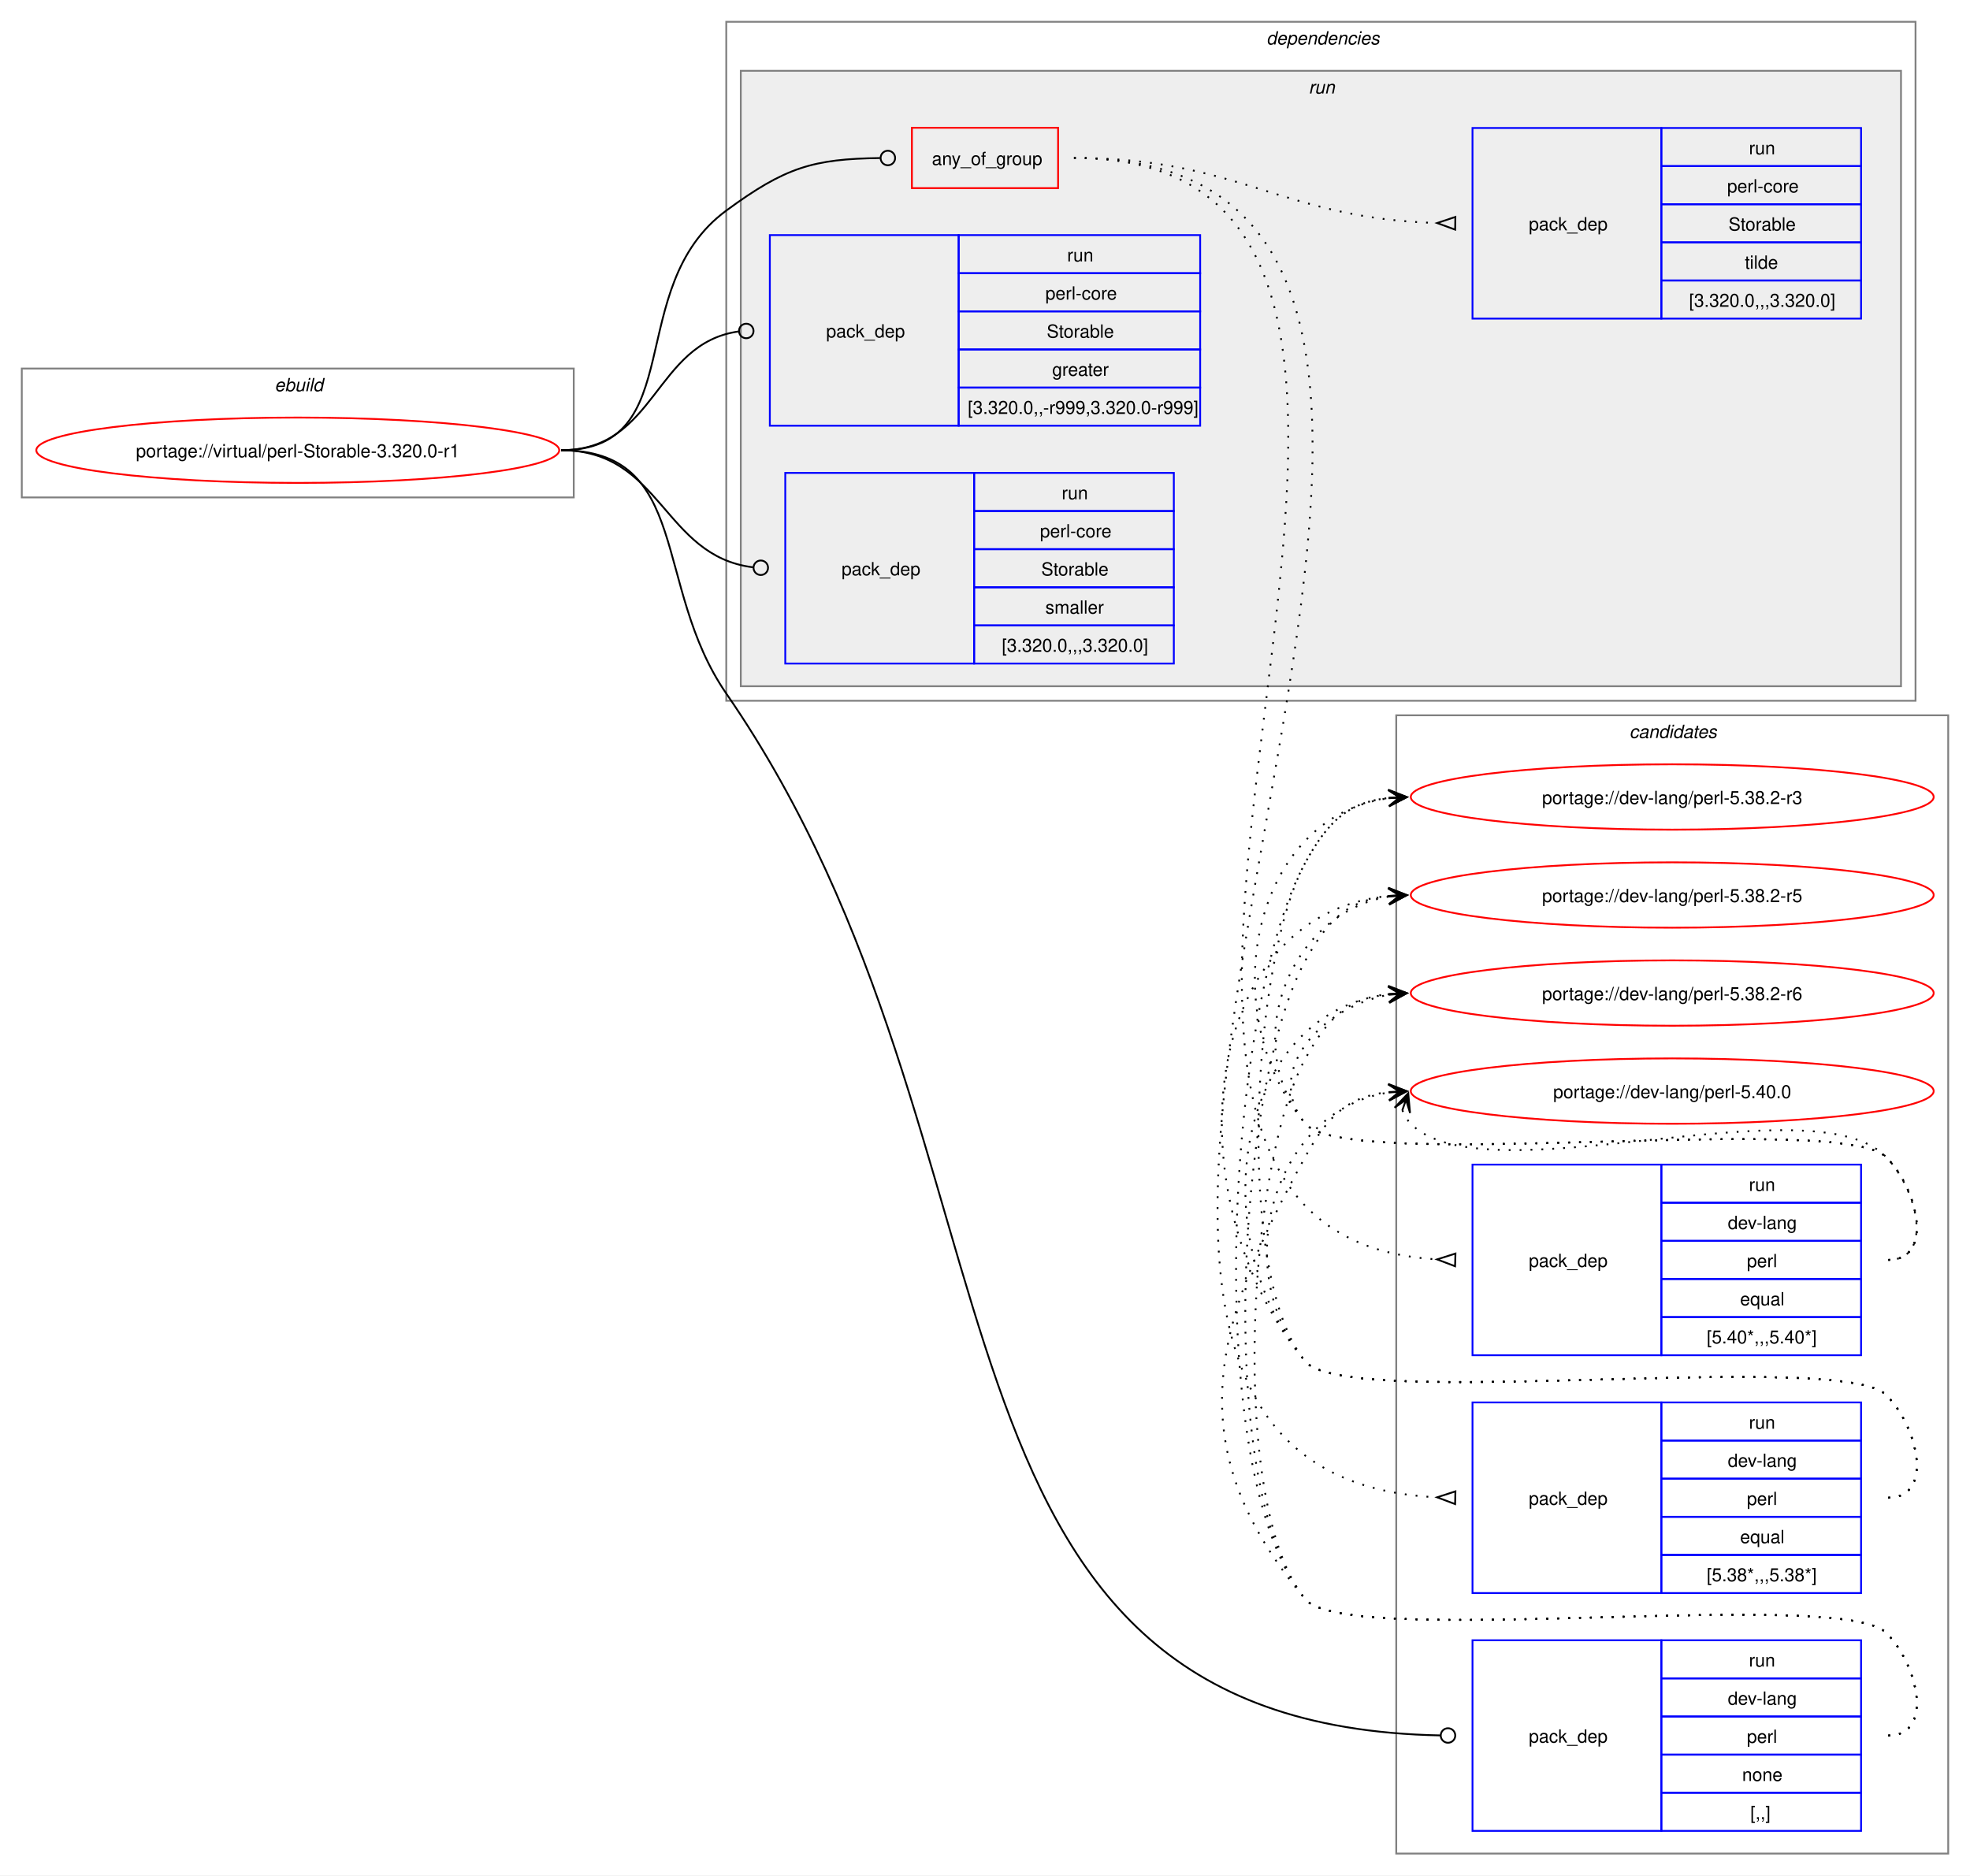
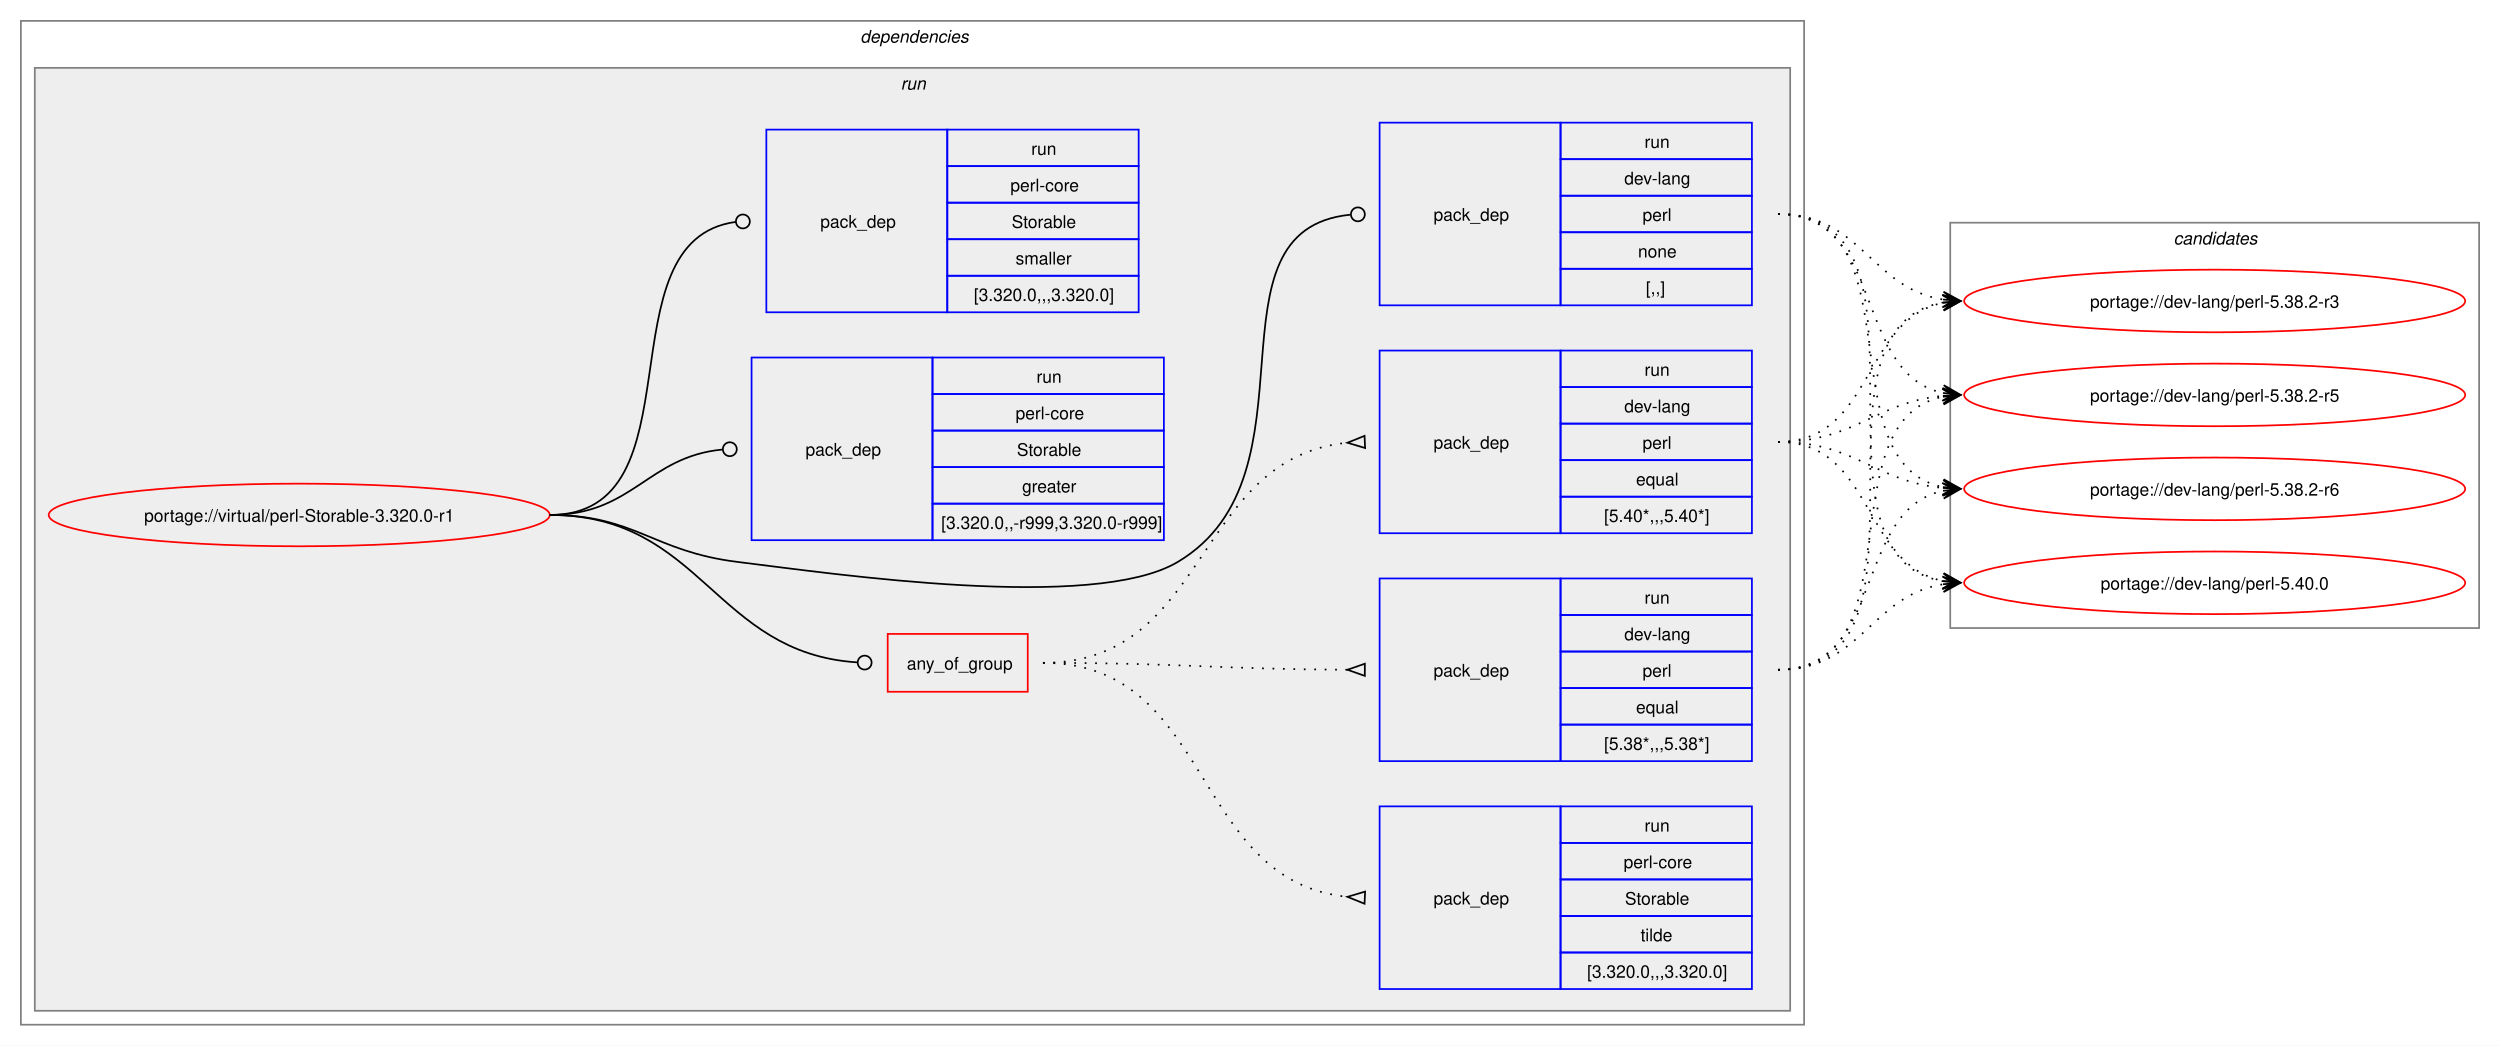
- <svg xmlns="http://www.w3.org/2000/svg" xmlns:xlink="http://www.w3.org/1999/xlink" width="1085pt" height="1033pt" viewBox="0.00 0.00 1085.00 1033.00">
-   <g id="graph0" class="graph" transform="scale(1 1) rotate(0) translate(4 1029)">
-     <polygon fill="white" stroke="none" points="-4,4 -4,-1029 1081,-1029 1081,4 -4,4" />
+ <svg xmlns="http://www.w3.org/2000/svg" xmlns:xlink="http://www.w3.org/1999/xlink" width="1437pt" height="601pt" viewBox="0.00 0.00 1437.00 601.00">
+   <g id="graph0" class="graph" transform="scale(1 1) rotate(0) translate(4 597)">
+     <polygon fill="white" stroke="none" points="-4,4 -4,-597 1433,-597 1433,4 -4,4" />
+     <g id="clust2" class="cluster">
+       <polygon fill="none" stroke="gray" points="8,-8 8,-585 1033,-585 1033,-8 8,-8" />
+       <text text-anchor="start" x="490.5" y="-572.5" font-family="Helvetica,sans-Serif" font-style="italic" font-size="10.00">dependencies</text>
+     </g>
+     <g id="clust5" class="cluster">
+       <polygon fill="#eeeeee" stroke="gray" points="16,-16 16,-558 1025,-558 1025,-16 16,-16" />
+       <text text-anchor="start" x="513.75" y="-545.5" font-family="Helvetica,sans-Serif" font-style="italic" font-size="10.00">run</text>
+     </g>
    <g id="clust13" class="cluster">
-       <polygon fill="none" stroke="gray" points="765,-8 765,-635 1069,-635 1069,-8 765,-8" />
-       <text text-anchor="start" x="893.38" y="-622.5" font-family="Helvetica,sans-Serif" font-style="italic" font-size="10.00">candidates</text>
-     </g>
-     <g id="clust1" class="cluster">
-       <polygon fill="none" stroke="gray" points="8,-755 8,-826 312,-826 312,-755 8,-755" />
-       <text text-anchor="start" x="147.25" y="-813.5" font-family="Helvetica,sans-Serif" font-style="italic" font-size="10.00">ebuild</text>
-     </g>
-     <g id="clust2" class="cluster">
-       <polygon fill="none" stroke="gray" points="396,-643 396,-1017 1051,-1017 1051,-643 396,-643" />
-       <text text-anchor="start" x="693.5" y="-1004.5" font-family="Helvetica,sans-Serif" font-style="italic" font-size="10.00">dependencies</text>
-     </g>
-     <g id="clust5" class="cluster">
-       <polygon fill="#eeeeee" stroke="gray" points="404,-651 404,-990 1043,-990 1043,-651 404,-651" />
-       <text text-anchor="start" x="716.75" y="-977.5" font-family="Helvetica,sans-Serif" font-style="italic" font-size="10.00">run</text>
+       <polygon fill="none" stroke="gray" points="1117,-236 1117,-469 1421,-469 1421,-236 1117,-236" />
+       <text text-anchor="start" x="1245.38" y="-456.5" font-family="Helvetica,sans-Serif" font-style="italic" font-size="10.00">candidates</text>
    </g>
    <g id="node1" class="node">
      <g id="a_node1">
        <a xlink:href="../virtual/perl-Storable-3.320.0-r1.svg" xlink:title="portage://virtual/perl-Storable-3.320.0-r1">
-           <ellipse fill="none" stroke="red" cx="160" cy="-781" rx="144" ry="18" />
-           <text text-anchor="middle" x="160" y="-777.12" font-family="Helvetica,sans-Serif" font-size="10.00">portage://virtual/perl-Storable-3.320.0-r1</text>
+           <ellipse fill="none" stroke="red" cx="168" cy="-301" rx="144" ry="18" />
+           <text text-anchor="middle" x="168" y="-297.12" font-family="Helvetica,sans-Serif" font-size="10.00">portage://virtual/perl-Storable-3.320.0-r1</text>
        </a>
      </g>
    </g>
    <g id="node2" class="node">
-       <polygon fill="none" stroke="red" points="498.25,-925.38 498.25,-958.62 578.75,-958.62 578.75,-925.38 498.25,-925.38" />
-       <text text-anchor="start" x="509.25" y="-938.12" font-family="Helvetica,sans-Serif" font-size="10.00">any_of_group</text>
+       <polygon fill="none" stroke="red" points="506.25,-199.38 506.25,-232.62 586.75,-232.62 586.75,-199.38 506.25,-199.38" />
+       <text text-anchor="start" x="517.25" y="-212.12" font-family="Helvetica,sans-Serif" font-size="10.00">any_of_group</text>
    </g>
    <g id="edge4" class="edge">
-       <path fill="none" stroke="black" d="M305,-781C376.26,-781 338.59,-870.79 396,-913 428.59,-936.96 443.79,-941.43 480.73,-941.95" />
-       <ellipse fill="none" stroke="black" cx="485" cy="-941.97" rx="4" ry="4" />
+       <path fill="none" stroke="black" d="M312,-301C399.68,-301 406.44,-221.55 488.75,-216.27" />
+       <ellipse fill="none" stroke="black" cx="493" cy="-216.14" rx="4" ry="4" />
    </g>
    <g id="node6" class="node">
-       <polygon fill="none" stroke="blue" points="807,-20.5 807,-125.5 911,-125.5 911,-20.5 807,-20.5" />
-       <text text-anchor="start" x="838" y="-69.12" font-family="Helvetica,sans-Serif" font-size="10.00">pack_dep</text>
-       <polygon fill="none" stroke="blue" points="911,-104.5 911,-125.5 1021,-125.5 1021,-104.5 911,-104.5" />
-       <text text-anchor="start" x="959.25" y="-111" font-family="Helvetica,sans-Serif" font-size="10.00">run</text>
-       <polygon fill="none" stroke="blue" points="911,-83.5 911,-104.5 1021,-104.5 1021,-83.5 911,-83.5" />
-       <text text-anchor="start" x="947.62" y="-90" font-family="Helvetica,sans-Serif" font-size="10.00">dev-lang</text>
-       <polygon fill="none" stroke="blue" points="911,-62.5 911,-83.5 1021,-83.5 1021,-62.5 911,-62.5" />
-       <text text-anchor="start" x="958.12" y="-69" font-family="Helvetica,sans-Serif" font-size="10.00">perl</text>
-       <polygon fill="none" stroke="blue" points="911,-41.5 911,-62.5 1021,-62.5 1021,-41.5 911,-41.5" />
-       <text text-anchor="start" x="955.5" y="-48" font-family="Helvetica,sans-Serif" font-size="10.00">none</text>
-       <polygon fill="none" stroke="blue" points="911,-20.5 911,-41.5 1021,-41.5 1021,-20.5 911,-20.5" />
-       <text text-anchor="start" x="960" y="-27" font-family="Helvetica,sans-Serif" font-size="10.00">[,,]</text>
+       <polygon fill="none" stroke="blue" points="789,-421.5 789,-526.5 893,-526.5 893,-421.5 789,-421.5" />
+       <text text-anchor="start" x="820" y="-470.12" font-family="Helvetica,sans-Serif" font-size="10.00">pack_dep</text>
+       <polygon fill="none" stroke="blue" points="893,-505.5 893,-526.5 1003,-526.5 1003,-505.5 893,-505.5" />
+       <text text-anchor="start" x="941.25" y="-512" font-family="Helvetica,sans-Serif" font-size="10.00">run</text>
+       <polygon fill="none" stroke="blue" points="893,-484.5 893,-505.5 1003,-505.5 1003,-484.5 893,-484.5" />
+       <text text-anchor="start" x="929.62" y="-491" font-family="Helvetica,sans-Serif" font-size="10.00">dev-lang</text>
+       <polygon fill="none" stroke="blue" points="893,-463.5 893,-484.5 1003,-484.5 1003,-463.5 893,-463.5" />
+       <text text-anchor="start" x="940.12" y="-470" font-family="Helvetica,sans-Serif" font-size="10.00">perl</text>
+       <polygon fill="none" stroke="blue" points="893,-442.5 893,-463.5 1003,-463.5 1003,-442.5 893,-442.5" />
+       <text text-anchor="start" x="937.5" y="-449" font-family="Helvetica,sans-Serif" font-size="10.00">none</text>
+       <polygon fill="none" stroke="blue" points="893,-421.5 893,-442.5 1003,-442.5 1003,-421.5 893,-421.5" />
+       <text text-anchor="start" x="942" y="-428" font-family="Helvetica,sans-Serif" font-size="10.00">[,,]</text>
    </g>
    <g id="edge5" class="edge">
-       <path fill="none" stroke="black" d="M305,-781C376.99,-781 355.13,-706.26 396,-647 571.19,-392.99 488.12,-78.89 789.43,-73.08" />
-       <ellipse fill="none" stroke="black" cx="793.5" cy="-73.04" rx="4" ry="4" />
+       <path fill="none" stroke="black" d="M312,-301C361.48,-301 370.89,-280.05 420,-274 475.8,-267.13 624.72,-245.2 673,-274 757.05,-324.13 684.8,-464.83 772.05,-473.57" />
+       <ellipse fill="none" stroke="black" cx="776.51" cy="-473.79" rx="4" ry="4" />
    </g>
    <g id="node7" class="node">
-       <polygon fill="none" stroke="blue" points="420,-794.5 420,-899.5 524,-899.5 524,-794.5 420,-794.5" />
-       <text text-anchor="start" x="451" y="-843.12" font-family="Helvetica,sans-Serif" font-size="10.00">pack_dep</text>
-       <polygon fill="none" stroke="blue" points="524,-878.5 524,-899.5 657,-899.5 657,-878.5 524,-878.5" />
-       <text text-anchor="start" x="583.75" y="-885" font-family="Helvetica,sans-Serif" font-size="10.00">run</text>
-       <polygon fill="none" stroke="blue" points="524,-857.5 524,-878.5 657,-878.5 657,-857.5 524,-857.5" />
-       <text text-anchor="start" x="571.75" y="-864" font-family="Helvetica,sans-Serif" font-size="10.00">perl-core</text>
-       <polygon fill="none" stroke="blue" points="524,-836.5 524,-857.5 657,-857.5 657,-836.5 524,-836.5" />
-       <text text-anchor="start" x="572.5" y="-843" font-family="Helvetica,sans-Serif" font-size="10.00">Storable</text>
-       <polygon fill="none" stroke="blue" points="524,-815.5 524,-836.5 657,-836.5 657,-815.5 524,-815.5" />
-       <text text-anchor="start" x="575.5" y="-822" font-family="Helvetica,sans-Serif" font-size="10.00">greater</text>
-       <polygon fill="none" stroke="blue" points="524,-794.5 524,-815.5 657,-815.5 657,-794.5 524,-794.5" />
-       <text text-anchor="start" x="529" y="-801" font-family="Helvetica,sans-Serif" font-size="10.00">[3.320.0,,-r999,3.320.0-r999]</text>
+       <polygon fill="none" stroke="blue" points="428,-286.5 428,-391.5 532,-391.5 532,-286.5 428,-286.5" />
+       <text text-anchor="start" x="459" y="-335.12" font-family="Helvetica,sans-Serif" font-size="10.00">pack_dep</text>
+       <polygon fill="none" stroke="blue" points="532,-370.5 532,-391.5 665,-391.5 665,-370.5 532,-370.5" />
+       <text text-anchor="start" x="591.75" y="-377" font-family="Helvetica,sans-Serif" font-size="10.00">run</text>
+       <polygon fill="none" stroke="blue" points="532,-349.5 532,-370.5 665,-370.5 665,-349.5 532,-349.5" />
+       <text text-anchor="start" x="579.75" y="-356" font-family="Helvetica,sans-Serif" font-size="10.00">perl-core</text>
+       <polygon fill="none" stroke="blue" points="532,-328.5 532,-349.5 665,-349.5 665,-328.5 532,-328.5" />
+       <text text-anchor="start" x="580.5" y="-335" font-family="Helvetica,sans-Serif" font-size="10.00">Storable</text>
+       <polygon fill="none" stroke="blue" points="532,-307.5 532,-328.5 665,-328.5 665,-307.5 532,-307.5" />
+       <text text-anchor="start" x="583.5" y="-314" font-family="Helvetica,sans-Serif" font-size="10.00">greater</text>
+       <polygon fill="none" stroke="blue" points="532,-286.5 532,-307.5 665,-307.5 665,-286.5 532,-286.5" />
+       <text text-anchor="start" x="537" y="-293" font-family="Helvetica,sans-Serif" font-size="10.00">[3.320.0,,-r999,3.320.0-r999]</text>
    </g>
    <g id="edge6" class="edge">
-       <path fill="none" stroke="black" d="M305,-781C357.53,-781 356.17,-839.74 402.6,-846.39" />
-       <ellipse fill="none" stroke="black" cx="407.01" cy="-846.69" rx="4" ry="4" />
+       <path fill="none" stroke="black" d="M312,-301C359.8,-301 368.2,-334.54 411.23,-338.6" />
+       <ellipse fill="none" stroke="black" cx="415.5" cy="-338.79" rx="4" ry="4" />
    </g>
    <g id="node8" class="node">
-       <polygon fill="none" stroke="blue" points="428.5,-663.5 428.5,-768.5 532.5,-768.5 532.5,-663.5 428.5,-663.5" />
-       <text text-anchor="start" x="459.5" y="-712.12" font-family="Helvetica,sans-Serif" font-size="10.00">pack_dep</text>
-       <polygon fill="none" stroke="blue" points="532.5,-747.5 532.5,-768.5 642.5,-768.5 642.5,-747.5 532.5,-747.5" />
-       <text text-anchor="start" x="580.75" y="-754" font-family="Helvetica,sans-Serif" font-size="10.00">run</text>
-       <polygon fill="none" stroke="blue" points="532.5,-726.5 532.5,-747.5 642.5,-747.5 642.5,-726.5 532.5,-726.5" />
-       <text text-anchor="start" x="568.75" y="-733" font-family="Helvetica,sans-Serif" font-size="10.00">perl-core</text>
-       <polygon fill="none" stroke="blue" points="532.5,-705.5 532.5,-726.5 642.5,-726.5 642.5,-705.5 532.5,-705.5" />
-       <text text-anchor="start" x="569.5" y="-712" font-family="Helvetica,sans-Serif" font-size="10.00">Storable</text>
-       <polygon fill="none" stroke="blue" points="532.5,-684.5 532.5,-705.5 642.5,-705.5 642.5,-684.5 532.5,-684.5" />
-       <text text-anchor="start" x="571.75" y="-691" font-family="Helvetica,sans-Serif" font-size="10.00">smaller</text>
-       <polygon fill="none" stroke="blue" points="532.5,-663.5 532.5,-684.5 642.5,-684.5 642.5,-663.5 532.5,-663.5" />
-       <text text-anchor="start" x="547.75" y="-670" font-family="Helvetica,sans-Serif" font-size="10.00">[3.320.0,,,3.320.0]</text>
+       <polygon fill="none" stroke="blue" points="436.5,-417.5 436.5,-522.5 540.5,-522.5 540.5,-417.5 436.5,-417.5" />
+       <text text-anchor="start" x="467.5" y="-466.12" font-family="Helvetica,sans-Serif" font-size="10.00">pack_dep</text>
+       <polygon fill="none" stroke="blue" points="540.5,-501.5 540.5,-522.5 650.5,-522.5 650.5,-501.5 540.5,-501.5" />
+       <text text-anchor="start" x="588.75" y="-508" font-family="Helvetica,sans-Serif" font-size="10.00">run</text>
+       <polygon fill="none" stroke="blue" points="540.5,-480.5 540.5,-501.5 650.5,-501.5 650.5,-480.5 540.5,-480.5" />
+       <text text-anchor="start" x="576.75" y="-487" font-family="Helvetica,sans-Serif" font-size="10.00">perl-core</text>
+       <polygon fill="none" stroke="blue" points="540.5,-459.5 540.5,-480.5 650.5,-480.5 650.5,-459.5 540.5,-459.5" />
+       <text text-anchor="start" x="577.5" y="-466" font-family="Helvetica,sans-Serif" font-size="10.00">Storable</text>
+       <polygon fill="none" stroke="blue" points="540.5,-438.5 540.5,-459.5 650.5,-459.5 650.5,-438.5 540.5,-438.5" />
+       <text text-anchor="start" x="579.75" y="-445" font-family="Helvetica,sans-Serif" font-size="10.00">smaller</text>
+       <polygon fill="none" stroke="blue" points="540.5,-417.5 540.5,-438.5 650.5,-438.5 650.5,-417.5 540.5,-417.5" />
+       <text text-anchor="start" x="555.75" y="-424" font-family="Helvetica,sans-Serif" font-size="10.00">[3.320.0,,,3.320.0]</text>
    </g>
    <g id="edge7" class="edge">
-       <path fill="none" stroke="black" d="M305,-781C360.43,-781 361.08,-722.67 410.73,-716.52" />
-       <ellipse fill="none" stroke="black" cx="415.01" cy="-716.27" rx="4" ry="4" />
+       <path fill="none" stroke="black" d="M312,-301C399.96,-301 340.76,-458.96 418.95,-469.45" />
+       <ellipse fill="none" stroke="black" cx="423.01" cy="-469.71" rx="4" ry="4" />
    </g>
    <g id="node3" class="node">
-       <polygon fill="none" stroke="blue" points="807,-282.5 807,-387.5 911,-387.5 911,-282.5 807,-282.5" />
-       <text text-anchor="start" x="838" y="-331.12" font-family="Helvetica,sans-Serif" font-size="10.00">pack_dep</text>
-       <polygon fill="none" stroke="blue" points="911,-366.5 911,-387.5 1021,-387.5 1021,-366.5 911,-366.5" />
-       <text text-anchor="start" x="959.25" y="-373" font-family="Helvetica,sans-Serif" font-size="10.00">run</text>
-       <polygon fill="none" stroke="blue" points="911,-345.5 911,-366.5 1021,-366.5 1021,-345.5 911,-345.5" />
-       <text text-anchor="start" x="947.62" y="-352" font-family="Helvetica,sans-Serif" font-size="10.00">dev-lang</text>
-       <polygon fill="none" stroke="blue" points="911,-324.5 911,-345.5 1021,-345.5 1021,-324.5 911,-324.5" />
-       <text text-anchor="start" x="958.12" y="-331" font-family="Helvetica,sans-Serif" font-size="10.00">perl</text>
-       <polygon fill="none" stroke="blue" points="911,-303.5 911,-324.5 1021,-324.5 1021,-303.5 911,-303.5" />
-       <text text-anchor="start" x="954.38" y="-310" font-family="Helvetica,sans-Serif" font-size="10.00">equal</text>
-       <polygon fill="none" stroke="blue" points="911,-282.5 911,-303.5 1021,-303.5 1021,-282.5 911,-282.5" />
-       <text text-anchor="start" x="936" y="-289" font-family="Helvetica,sans-Serif" font-size="10.00">[5.40*,,,5.40*]</text>
+       <polygon fill="none" stroke="blue" points="789,-290.5 789,-395.5 893,-395.5 893,-290.5 789,-290.5" />
+       <text text-anchor="start" x="820" y="-339.12" font-family="Helvetica,sans-Serif" font-size="10.00">pack_dep</text>
+       <polygon fill="none" stroke="blue" points="893,-374.5 893,-395.5 1003,-395.5 1003,-374.5 893,-374.5" />
+       <text text-anchor="start" x="941.25" y="-381" font-family="Helvetica,sans-Serif" font-size="10.00">run</text>
+       <polygon fill="none" stroke="blue" points="893,-353.5 893,-374.5 1003,-374.5 1003,-353.5 893,-353.5" />
+       <text text-anchor="start" x="929.62" y="-360" font-family="Helvetica,sans-Serif" font-size="10.00">dev-lang</text>
+       <polygon fill="none" stroke="blue" points="893,-332.5 893,-353.5 1003,-353.5 1003,-332.5 893,-332.5" />
+       <text text-anchor="start" x="940.12" y="-339" font-family="Helvetica,sans-Serif" font-size="10.00">perl</text>
+       <polygon fill="none" stroke="blue" points="893,-311.5 893,-332.5 1003,-332.5 1003,-311.5 893,-311.5" />
+       <text text-anchor="start" x="936.38" y="-318" font-family="Helvetica,sans-Serif" font-size="10.00">equal</text>
+       <polygon fill="none" stroke="blue" points="893,-290.5 893,-311.5 1003,-311.5 1003,-290.5 893,-290.5" />
+       <text text-anchor="start" x="918" y="-297" font-family="Helvetica,sans-Serif" font-size="10.00">[5.40*,,,5.40*]</text>
    </g>
    <g id="edge1" class="edge">
-       <path fill="none" stroke="black" stroke-dasharray="1,5" d="M587.5,-942C869.41,-942 521.51,-350.31 787.43,-335.29" />
-       <polygon fill="none" stroke="black" points="797.6,-338.51 787.5,-335.29 797.4,-331.52 797.6,-338.51" />
+       <path fill="none" stroke="black" stroke-dasharray="1,5" d="M595.5,-216C691.81,-216 681.97,-333.99 770.61,-342.51" />
+       <polygon fill="none" stroke="black" points="780.34,-346.47 770.51,-342.51 780.66,-339.48 780.34,-346.47" />
    </g>
    <g id="node4" class="node">
-       <polygon fill="none" stroke="blue" points="807,-151.5 807,-256.5 911,-256.5 911,-151.5 807,-151.5" />
-       <text text-anchor="start" x="838" y="-200.12" font-family="Helvetica,sans-Serif" font-size="10.00">pack_dep</text>
-       <polygon fill="none" stroke="blue" points="911,-235.5 911,-256.5 1021,-256.5 1021,-235.5 911,-235.5" />
-       <text text-anchor="start" x="959.25" y="-242" font-family="Helvetica,sans-Serif" font-size="10.00">run</text>
-       <polygon fill="none" stroke="blue" points="911,-214.5 911,-235.5 1021,-235.5 1021,-214.5 911,-214.5" />
-       <text text-anchor="start" x="947.62" y="-221" font-family="Helvetica,sans-Serif" font-size="10.00">dev-lang</text>
-       <polygon fill="none" stroke="blue" points="911,-193.5 911,-214.5 1021,-214.5 1021,-193.5 911,-193.5" />
-       <text text-anchor="start" x="958.12" y="-200" font-family="Helvetica,sans-Serif" font-size="10.00">perl</text>
-       <polygon fill="none" stroke="blue" points="911,-172.5 911,-193.5 1021,-193.5 1021,-172.5 911,-172.5" />
-       <text text-anchor="start" x="954.38" y="-179" font-family="Helvetica,sans-Serif" font-size="10.00">equal</text>
-       <polygon fill="none" stroke="blue" points="911,-151.5 911,-172.5 1021,-172.5 1021,-151.5 911,-151.5" />
-       <text text-anchor="start" x="936" y="-158" font-family="Helvetica,sans-Serif" font-size="10.00">[5.38*,,,5.38*]</text>
+       <polygon fill="none" stroke="blue" points="789,-159.5 789,-264.5 893,-264.5 893,-159.5 789,-159.5" />
+       <text text-anchor="start" x="820" y="-208.12" font-family="Helvetica,sans-Serif" font-size="10.00">pack_dep</text>
+       <polygon fill="none" stroke="blue" points="893,-243.5 893,-264.5 1003,-264.5 1003,-243.5 893,-243.5" />
+       <text text-anchor="start" x="941.25" y="-250" font-family="Helvetica,sans-Serif" font-size="10.00">run</text>
+       <polygon fill="none" stroke="blue" points="893,-222.5 893,-243.5 1003,-243.5 1003,-222.5 893,-222.5" />
+       <text text-anchor="start" x="929.62" y="-229" font-family="Helvetica,sans-Serif" font-size="10.00">dev-lang</text>
+       <polygon fill="none" stroke="blue" points="893,-201.5 893,-222.5 1003,-222.5 1003,-201.5 893,-201.5" />
+       <text text-anchor="start" x="940.12" y="-208" font-family="Helvetica,sans-Serif" font-size="10.00">perl</text>
+       <polygon fill="none" stroke="blue" points="893,-180.5 893,-201.5 1003,-201.5 1003,-180.5 893,-180.5" />
+       <text text-anchor="start" x="936.38" y="-187" font-family="Helvetica,sans-Serif" font-size="10.00">equal</text>
+       <polygon fill="none" stroke="blue" points="893,-159.5 893,-180.5 1003,-180.5 1003,-159.5 893,-159.5" />
+       <text text-anchor="start" x="918" y="-166" font-family="Helvetica,sans-Serif" font-size="10.00">[5.38*,,,5.38*]</text>
    </g>
    <g id="edge2" class="edge">
-       <path fill="none" stroke="black" stroke-dasharray="1,5" d="M587.5,-942C925.08,-942 466.51,-219.06 787.76,-204.23" />
-       <polygon fill="none" stroke="black" points="797.58,-207.51 787.5,-204.24 797.42,-200.51 797.58,-207.51" />
+       <path fill="none" stroke="black" stroke-dasharray="1,5" d="M595.5,-216C674.42,-216 696.65,-212.34 770.7,-212.02" />
+       <polygon fill="none" stroke="black" points="780.51,-215.5 770.5,-212.02 780.49,-208.5 780.51,-215.5" />
    </g>
    <g id="node5" class="node">
-       <polygon fill="none" stroke="blue" points="807,-853.5 807,-958.5 911,-958.5 911,-853.5 807,-853.5" />
-       <text text-anchor="start" x="838" y="-902.12" font-family="Helvetica,sans-Serif" font-size="10.00">pack_dep</text>
-       <polygon fill="none" stroke="blue" points="911,-937.5 911,-958.5 1021,-958.5 1021,-937.5 911,-937.5" />
-       <text text-anchor="start" x="959.25" y="-944" font-family="Helvetica,sans-Serif" font-size="10.00">run</text>
-       <polygon fill="none" stroke="blue" points="911,-916.5 911,-937.5 1021,-937.5 1021,-916.5 911,-916.5" />
-       <text text-anchor="start" x="947.25" y="-923" font-family="Helvetica,sans-Serif" font-size="10.00">perl-core</text>
-       <polygon fill="none" stroke="blue" points="911,-895.5 911,-916.5 1021,-916.5 1021,-895.5 911,-895.5" />
-       <text text-anchor="start" x="948" y="-902" font-family="Helvetica,sans-Serif" font-size="10.00">Storable</text>
-       <polygon fill="none" stroke="blue" points="911,-874.5 911,-895.5 1021,-895.5 1021,-874.5 911,-874.5" />
-       <text text-anchor="start" x="957" y="-881" font-family="Helvetica,sans-Serif" font-size="10.00">tilde</text>
-       <polygon fill="none" stroke="blue" points="911,-853.5 911,-874.5 1021,-874.5 1021,-853.5 911,-853.5" />
-       <text text-anchor="start" x="926.25" y="-860" font-family="Helvetica,sans-Serif" font-size="10.00">[3.320.0,,,3.320.0]</text>
+       <polygon fill="none" stroke="blue" points="789,-28.5 789,-133.5 893,-133.5 893,-28.5 789,-28.5" />
+       <text text-anchor="start" x="820" y="-77.12" font-family="Helvetica,sans-Serif" font-size="10.00">pack_dep</text>
+       <polygon fill="none" stroke="blue" points="893,-112.5 893,-133.5 1003,-133.5 1003,-112.5 893,-112.5" />
+       <text text-anchor="start" x="941.25" y="-119" font-family="Helvetica,sans-Serif" font-size="10.00">run</text>
+       <polygon fill="none" stroke="blue" points="893,-91.5 893,-112.5 1003,-112.5 1003,-91.5 893,-91.5" />
+       <text text-anchor="start" x="929.25" y="-98" font-family="Helvetica,sans-Serif" font-size="10.00">perl-core</text>
+       <polygon fill="none" stroke="blue" points="893,-70.5 893,-91.5 1003,-91.5 1003,-70.5 893,-70.5" />
+       <text text-anchor="start" x="930" y="-77" font-family="Helvetica,sans-Serif" font-size="10.00">Storable</text>
+       <polygon fill="none" stroke="blue" points="893,-49.5 893,-70.5 1003,-70.5 1003,-49.5 893,-49.5" />
+       <text text-anchor="start" x="939" y="-56" font-family="Helvetica,sans-Serif" font-size="10.00">tilde</text>
+       <polygon fill="none" stroke="blue" points="893,-28.5 893,-49.5 1003,-49.5 1003,-28.5 893,-28.5" />
+       <text text-anchor="start" x="908.25" y="-35" font-family="Helvetica,sans-Serif" font-size="10.00">[3.320.0,,,3.320.0]</text>
    </g>
    <g id="edge3" class="edge">
-       <path fill="none" stroke="black" stroke-dasharray="1,5" d="M587.5,-942C678.8,-942 701.4,-908.69 787.47,-906.15" />
-       <polygon fill="none" stroke="black" points="797.55,-909.51 787.5,-906.15 797.45,-902.51 797.55,-909.51" />
+       <path fill="none" stroke="black" stroke-dasharray="1,5" d="M595.5,-216C693.88,-216 680.18,-90.33 770.68,-81.49" />
+       <polygon fill="none" stroke="black" points="780.67,-84.52 770.51,-81.5 780.33,-77.53 780.67,-84.52" />
    </g>
    <g id="node9" class="node">
      <g id="a_node9">
        <a xlink:href="../dev-lang/perl-5.38.2-r3.svg" xlink:title="portage://dev-lang/perl-5.38.2-r3">
-           <ellipse fill="none" stroke="red" cx="917" cy="-590" rx="144" ry="18" />
-           <text text-anchor="middle" x="917" y="-586.12" font-family="Helvetica,sans-Serif" font-size="10.00">portage://dev-lang/perl-5.38.2-r3</text>
+           <ellipse fill="none" stroke="red" cx="1269" cy="-424" rx="144" ry="18" />
+           <text text-anchor="middle" x="1269" y="-420.12" font-family="Helvetica,sans-Serif" font-size="10.00">portage://dev-lang/perl-5.38.2-r3</text>
        </a>
      </g>
    </g>
    <g id="edge8" class="edge">
-       <path fill="none" stroke="black" stroke-dasharray="1,5" d="M1036,-335C1061.12,-335 1052.6,-373.59 1035,-391.5 1010.04,-416.9 737.84,-382.68 715,-410 663.59,-471.49 685.83,-579.72 761.04,-589.32" />
-       <polygon fill="black" stroke="black" points="770.78,-589.92 760.52,-593.79 767.01,-589.69 760.8,-589.3 760.8,-589.3 760.8,-589.3 767.01,-589.69 761.08,-584.81 770.78,-589.92" />
+       <path fill="none" stroke="black" stroke-dasharray="1,5" d="M1018,-343C1073.35,-343 1066.06,-413.6 1113.1,-422.98" />
+       <polygon fill="black" stroke="black" points="1122.79,-423.89 1112.41,-427.43 1119.02,-423.53 1112.83,-422.95 1112.83,-422.95 1112.83,-422.95 1119.02,-423.53 1113.25,-418.47 1122.79,-423.89" />
    </g>
    <g id="node10" class="node">
      <g id="a_node10">
        <a xlink:href="../dev-lang/perl-5.38.2-r5.svg" xlink:title="portage://dev-lang/perl-5.38.2-r5">
-           <ellipse fill="none" stroke="red" cx="917" cy="-536" rx="144" ry="18" />
-           <text text-anchor="middle" x="917" y="-532.12" font-family="Helvetica,sans-Serif" font-size="10.00">portage://dev-lang/perl-5.38.2-r5</text>
+           <ellipse fill="none" stroke="red" cx="1269" cy="-370" rx="144" ry="18" />
+           <text text-anchor="middle" x="1269" y="-366.12" font-family="Helvetica,sans-Serif" font-size="10.00">portage://dev-lang/perl-5.38.2-r5</text>
        </a>
      </g>
    </g>
    <g id="edge9" class="edge">
-       <path fill="none" stroke="black" stroke-dasharray="1,5" d="M1036,-335C1061.12,-335 1052.6,-373.59 1035,-391.5 1010.04,-416.9 737.84,-382.68 715,-410 677.96,-454.3 706.58,-526.57 761.14,-535.16" />
-       <polygon fill="black" stroke="black" points="770.79,-535.91 760.47,-539.62 767.01,-535.61 760.82,-535.13 760.82,-535.13 760.82,-535.13 767.01,-535.61 761.16,-530.65 770.79,-535.91" />
+       <path fill="none" stroke="black" stroke-dasharray="1,5" d="M1018,-343C1062.63,-343 1073.68,-365.75 1112.8,-369.48" />
+       <polygon fill="black" stroke="black" points="1122.78,-369.94 1112.59,-373.98 1119.01,-369.77 1112.79,-369.48 1112.79,-369.48 1112.79,-369.48 1119.01,-369.77 1113,-364.99 1122.78,-369.94" />
    </g>
    <g id="node11" class="node">
      <g id="a_node11">
        <a xlink:href="../dev-lang/perl-5.38.2-r6.svg" xlink:title="portage://dev-lang/perl-5.38.2-r6">
-           <ellipse fill="none" stroke="red" cx="917" cy="-482" rx="144" ry="18" />
-           <text text-anchor="middle" x="917" y="-478.12" font-family="Helvetica,sans-Serif" font-size="10.00">portage://dev-lang/perl-5.38.2-r6</text>
+           <ellipse fill="none" stroke="red" cx="1269" cy="-316" rx="144" ry="18" />
+           <text text-anchor="middle" x="1269" y="-312.12" font-family="Helvetica,sans-Serif" font-size="10.00">portage://dev-lang/perl-5.38.2-r6</text>
        </a>
      </g>
    </g>
    <g id="edge10" class="edge">
-       <path fill="none" stroke="black" stroke-dasharray="1,5" d="M1036,-335C1061.12,-335 1052.6,-373.59 1035,-391.5 1010.04,-416.9 737.84,-382.68 715,-410 691.17,-438.5 724.13,-474.76 761.01,-481.05" />
-       <polygon fill="black" stroke="black" points="770.79,-481.9 760.44,-485.52 767.02,-481.57 760.82,-481.03 760.82,-481.03 760.82,-481.03 767.02,-481.57 761.21,-476.55 770.79,-481.9" />
+       <path fill="none" stroke="black" stroke-dasharray="1,5" d="M1018,-343C1062.63,-343 1073.68,-320.25 1112.8,-316.52" />
+       <polygon fill="black" stroke="black" points="1122.78,-316.06 1113,-321.01 1119.01,-316.23 1112.79,-316.52 1112.79,-316.52 1112.79,-316.52 1119.01,-316.23 1112.59,-312.02 1122.78,-316.06" />
    </g>
    <g id="node12" class="node">
      <g id="a_node12">
        <a xlink:href="../dev-lang/perl-5.40.0.svg" xlink:title="portage://dev-lang/perl-5.40.0">
-           <ellipse fill="none" stroke="red" cx="917" cy="-428" rx="144" ry="18" />
-           <text text-anchor="middle" x="917" y="-424.12" font-family="Helvetica,sans-Serif" font-size="10.00">portage://dev-lang/perl-5.40.0</text>
+           <ellipse fill="none" stroke="red" cx="1269" cy="-262" rx="144" ry="18" />
+           <text text-anchor="middle" x="1269" y="-258.12" font-family="Helvetica,sans-Serif" font-size="10.00">portage://dev-lang/perl-5.40.0</text>
        </a>
      </g>
    </g>
    <g id="edge11" class="edge">
-       <path fill="none" stroke="black" stroke-dasharray="1,5" d="M768.37,-417.45C769.4,-414.7 771.07,-411.96 773,-410 813.96,-368.42 994.83,-433.85 1035,-391.5 1052.28,-373.28 1061.12,-335 1036,-335" />
-       <polygon fill="black" stroke="black" points="771.6,-426.85 764.09,-418.86 770.37,-423.27 768.34,-417.39 768.34,-417.39 768.34,-417.39 770.37,-423.27 772.6,-415.93 771.6,-426.85" />
+       <path fill="none" stroke="black" stroke-dasharray="1,5" d="M1018,-343C1073.35,-343 1066.06,-272.4 1113.1,-263.02" />
+       <polygon fill="black" stroke="black" points="1122.79,-262.11 1113.25,-267.53 1119.02,-262.47 1112.83,-263.05 1112.83,-263.05 1112.83,-263.05 1119.02,-262.47 1112.41,-258.57 1122.79,-262.11" />
    </g>
    <g id="edge12" class="edge">
-       <path fill="none" stroke="black" stroke-dasharray="1,5" d="M1036,-204C1061.12,-204 1052.6,-242.59 1035,-260.5 1010.04,-285.9 737.84,-251.68 715,-279 675.8,-325.88 685.5,-500.48 715,-554 727.54,-576.76 738.66,-587.12 760.94,-589.47" />
-       <polygon fill="black" stroke="black" points="770.78,-589.94 760.58,-593.96 767.01,-589.76 760.79,-589.46 760.79,-589.46 760.79,-589.46 767.01,-589.76 761.01,-584.97 770.78,-589.94" />
+       <path fill="none" stroke="black" stroke-dasharray="1,5" d="M1018,-212C1119.33,-212 1026.33,-408.16 1112.85,-423.1" />
+       <polygon fill="black" stroke="black" points="1122.79,-423.9 1112.46,-427.58 1119.02,-423.6 1112.82,-423.1 1112.82,-423.1 1112.82,-423.1 1119.02,-423.6 1113.18,-418.61 1122.79,-423.9" />
    </g>
    <g id="edge13" class="edge">
-       <path fill="none" stroke="black" stroke-dasharray="1,5" d="M1036,-204C1061.12,-204 1052.6,-242.59 1035,-260.5 1010.04,-285.9 737.84,-251.68 715,-279 642.37,-365.87 654.13,-525.3 761.01,-535.49" />
-       <polygon fill="black" stroke="black" points="770.78,-535.94 760.58,-539.97 767.01,-535.77 760.79,-535.48 760.79,-535.48 760.79,-535.48 767.01,-535.77 761,-530.98 770.78,-535.94" />
+       <path fill="none" stroke="black" stroke-dasharray="1,5" d="M1018,-212C1098.6,-212 1045.03,-355.53 1113.05,-368.99" />
+       <polygon fill="black" stroke="black" points="1122.79,-369.89 1112.42,-373.45 1119.02,-369.54 1112.83,-368.97 1112.83,-368.97 1112.83,-368.97 1119.02,-369.54 1113.24,-364.49 1122.79,-369.89" />
    </g>
    <g id="edge14" class="edge">
-       <path fill="none" stroke="black" stroke-dasharray="1,5" d="M1036,-204C1061.12,-204 1052.6,-242.59 1035,-260.5 1010.04,-285.9 737.84,-251.68 715,-279 657.36,-347.95 676.51,-471.34 760.82,-481.35" />
-       <polygon fill="black" stroke="black" points="770.78,-481.93 760.54,-485.84 767.01,-481.71 760.8,-481.35 760.8,-481.35 760.8,-481.35 767.01,-481.71 761.06,-476.86 770.78,-481.93" />
+       <path fill="none" stroke="black" stroke-dasharray="1,5" d="M1018,-212C1080,-212 1060.81,-303.79 1112.98,-314.9" />
+       <polygon fill="black" stroke="black" points="1122.79,-315.88 1112.39,-319.37 1119.02,-315.5 1112.84,-314.89 1112.84,-314.89 1112.84,-314.89 1119.02,-315.5 1113.28,-310.41 1122.79,-315.88" />
    </g>
    <g id="edge15" class="edge">
-       <path fill="none" stroke="black" stroke-dasharray="1,5" d="M1036,-204C1061.12,-204 1052.6,-242.59 1035,-260.5 1010.04,-285.9 737.84,-251.68 715,-279 671.92,-330.53 697.98,-418.13 761.12,-427.23" />
-       <polygon fill="black" stroke="black" points="770.78,-427.91 760.49,-431.7 767.01,-427.65 760.81,-427.21 760.81,-427.21 760.81,-427.21 767.01,-427.65 761.13,-422.72 770.78,-427.91" />
+       <path fill="none" stroke="black" stroke-dasharray="1,5" d="M1018,-212C1066.12,-212 1071.34,-254.67 1112.93,-261.17" />
+       <polygon fill="black" stroke="black" points="1122.78,-261.91 1112.48,-265.65 1119.01,-261.63 1112.81,-261.17 1112.81,-261.17 1112.81,-261.17 1119.01,-261.63 1113.15,-256.68 1122.78,-261.91" />
    </g>
    <g id="edge16" class="edge">
-       <path fill="none" stroke="black" stroke-dasharray="1,5" d="M1036,-73C1061.12,-73 1052.6,-111.59 1035,-129.5 1010.04,-154.9 737.84,-120.68 715,-148 657.13,-217.22 671.45,-474.98 715,-554 727.54,-576.76 738.66,-587.12 760.94,-589.47" />
-       <polygon fill="black" stroke="black" points="770.78,-589.94 760.58,-593.96 767.01,-589.76 760.79,-589.46 760.79,-589.46 760.79,-589.46 767.01,-589.76 761.01,-584.97 770.78,-589.94" />
+       <path fill="none" stroke="black" stroke-dasharray="1,5" d="M1018,-474C1066.12,-474 1071.34,-431.33 1112.93,-424.83" />
+       <polygon fill="black" stroke="black" points="1122.78,-424.09 1113.15,-429.32 1119.01,-424.37 1112.81,-424.83 1112.81,-424.83 1112.81,-424.83 1119.01,-424.37 1112.48,-420.35 1122.78,-424.09" />
    </g>
    <g id="edge17" class="edge">
-       <path fill="none" stroke="black" stroke-dasharray="1,5" d="M1036,-73C1061.12,-73 1052.6,-111.59 1035,-129.5 1010.04,-154.9 737.84,-120.68 715,-148 664.83,-208.01 677.24,-431.49 715,-500 727.54,-522.76 738.66,-533.12 760.94,-535.47" />
-       <polygon fill="black" stroke="black" points="770.78,-535.94 760.58,-539.96 767.01,-535.76 760.79,-535.46 760.79,-535.46 760.79,-535.46 767.01,-535.76 761.01,-530.97 770.78,-535.94" />
+       <path fill="none" stroke="black" stroke-dasharray="1,5" d="M1018,-474C1080,-474 1060.81,-382.21 1112.98,-371.1" />
+       <polygon fill="black" stroke="black" points="1122.79,-370.12 1113.28,-375.59 1119.02,-370.5 1112.84,-371.11 1112.84,-371.11 1112.84,-371.11 1119.02,-370.5 1112.39,-366.63 1122.79,-370.12" />
    </g>
    <g id="edge18" class="edge">
-       <path fill="none" stroke="black" stroke-dasharray="1,5" d="M1036,-73C1061.12,-73 1052.6,-111.59 1035,-129.5 1010.04,-154.9 737.84,-120.68 715,-148 672.52,-198.8 683.03,-388 715,-446 727.54,-468.76 738.66,-479.12 760.94,-481.47" />
-       <polygon fill="black" stroke="black" points="770.78,-481.94 760.58,-485.96 767.01,-481.76 760.79,-481.46 760.79,-481.46 760.79,-481.46 767.01,-481.76 761.01,-476.97 770.78,-481.94" />
+       <path fill="none" stroke="black" stroke-dasharray="1,5" d="M1018,-474C1098.6,-474 1045.03,-330.47 1113.05,-317.01" />
+       <polygon fill="black" stroke="black" points="1122.79,-316.11 1113.24,-321.51 1119.02,-316.46 1112.83,-317.03 1112.83,-317.03 1112.83,-317.03 1119.02,-316.46 1112.42,-312.55 1122.79,-316.11" />
    </g>
    <g id="edge19" class="edge">
-       <path fill="none" stroke="black" stroke-dasharray="1,5" d="M1036,-73C1061.12,-73 1052.6,-111.59 1035,-129.5 1010.04,-154.9 737.84,-120.68 715,-148 645.44,-231.2 662.65,-297.03 715,-392 727.54,-414.76 738.66,-425.12 760.94,-427.47" />
-       <polygon fill="black" stroke="black" points="770.78,-427.94 760.58,-431.96 767.01,-427.76 760.79,-427.46 760.79,-427.46 760.79,-427.46 767.01,-427.76 761.01,-422.97 770.78,-427.94" />
+       <path fill="none" stroke="black" stroke-dasharray="1,5" d="M1018,-474C1119.33,-474 1026.33,-277.84 1112.85,-262.9" />
+       <polygon fill="black" stroke="black" points="1122.79,-262.1 1113.18,-267.39 1119.02,-262.4 1112.82,-262.9 1112.82,-262.9 1112.82,-262.9 1119.02,-262.4 1112.46,-258.42 1122.79,-262.1" />
    </g>
  </g>
</svg>
